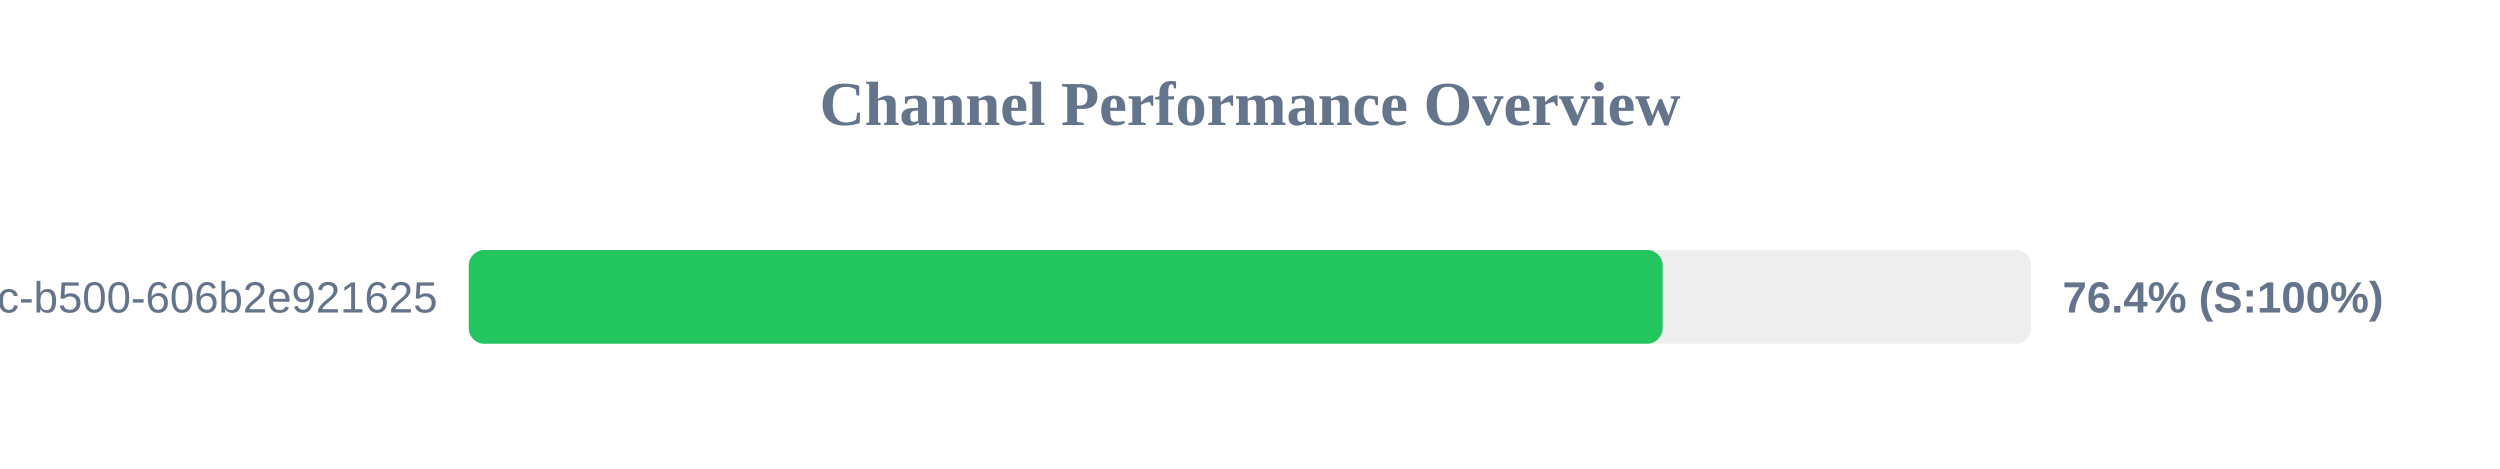
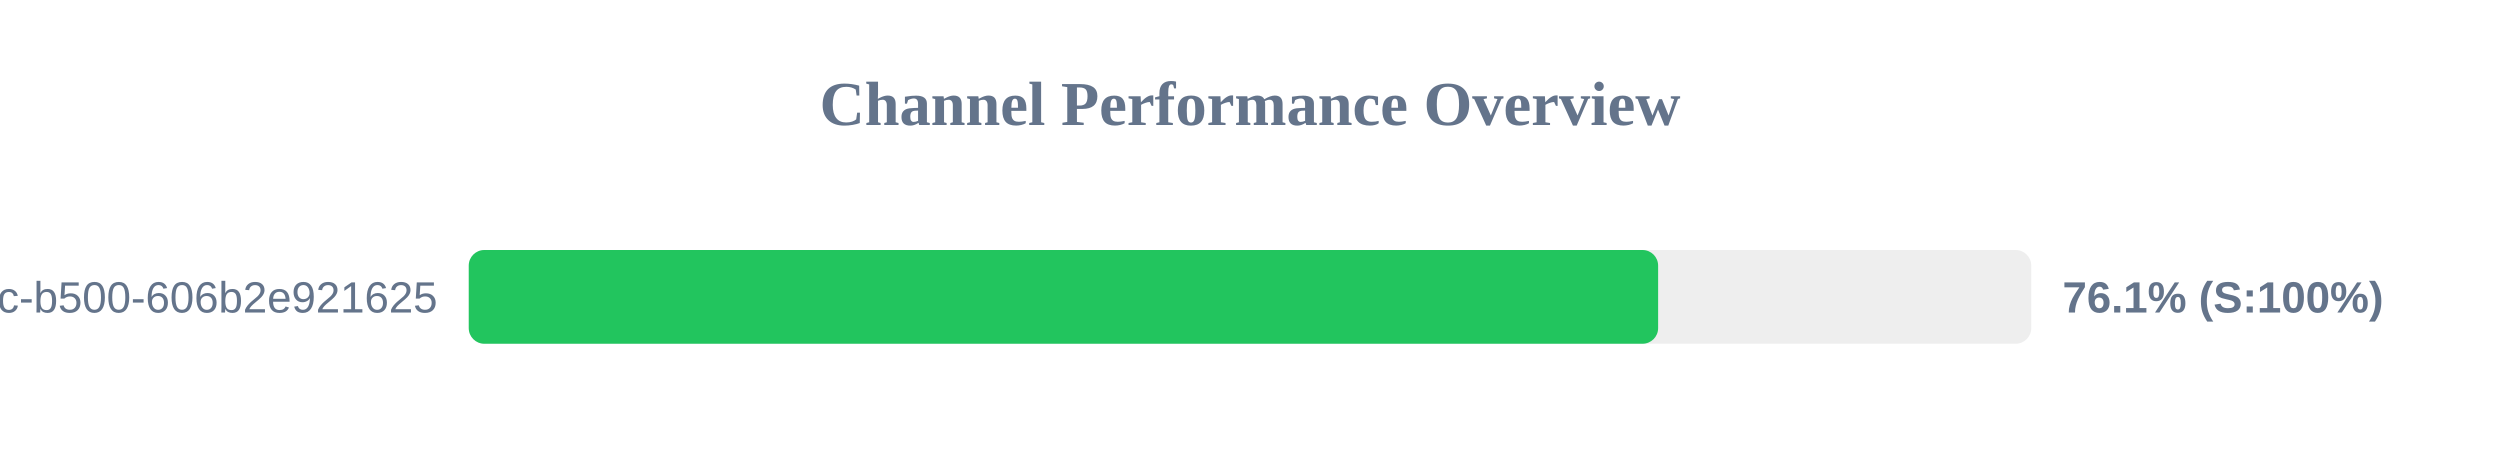
<svg xmlns="http://www.w3.org/2000/svg" width="800" height="150" version="1.1">
  <style>
        .row { font: 14px Arial; fill: #64748b; }
        .score { font: bold 14px Arial; fill: #64748b; }
    </style>
  <text x="400" y="40" text-anchor="middle" font-size="20px" font-weight="bold" fill="#64748b">Channel Performance Overview</text>
  <rect x="150" y="80" width="500" height="30" fill="#eee" rx="5" />
-   <rect x="150" y="80" width="382.05" height="30" fill="#22c55e" rx="5" />
+   <rect x="150" y="80" width="380.6" height="30" fill="#22c55e" rx="5" />
  <text x="140" y="100" text-anchor="end" class="row">?uuid=f901861b-6491-450c-b500-606b2e921625</text>
-   <text x="660" y="100" text-anchor="start" class="score">76.4% (S:100%)</text>
+   <text x="660" y="100" text-anchor="start" class="score">76.1% (S:100%)</text>
</svg>
